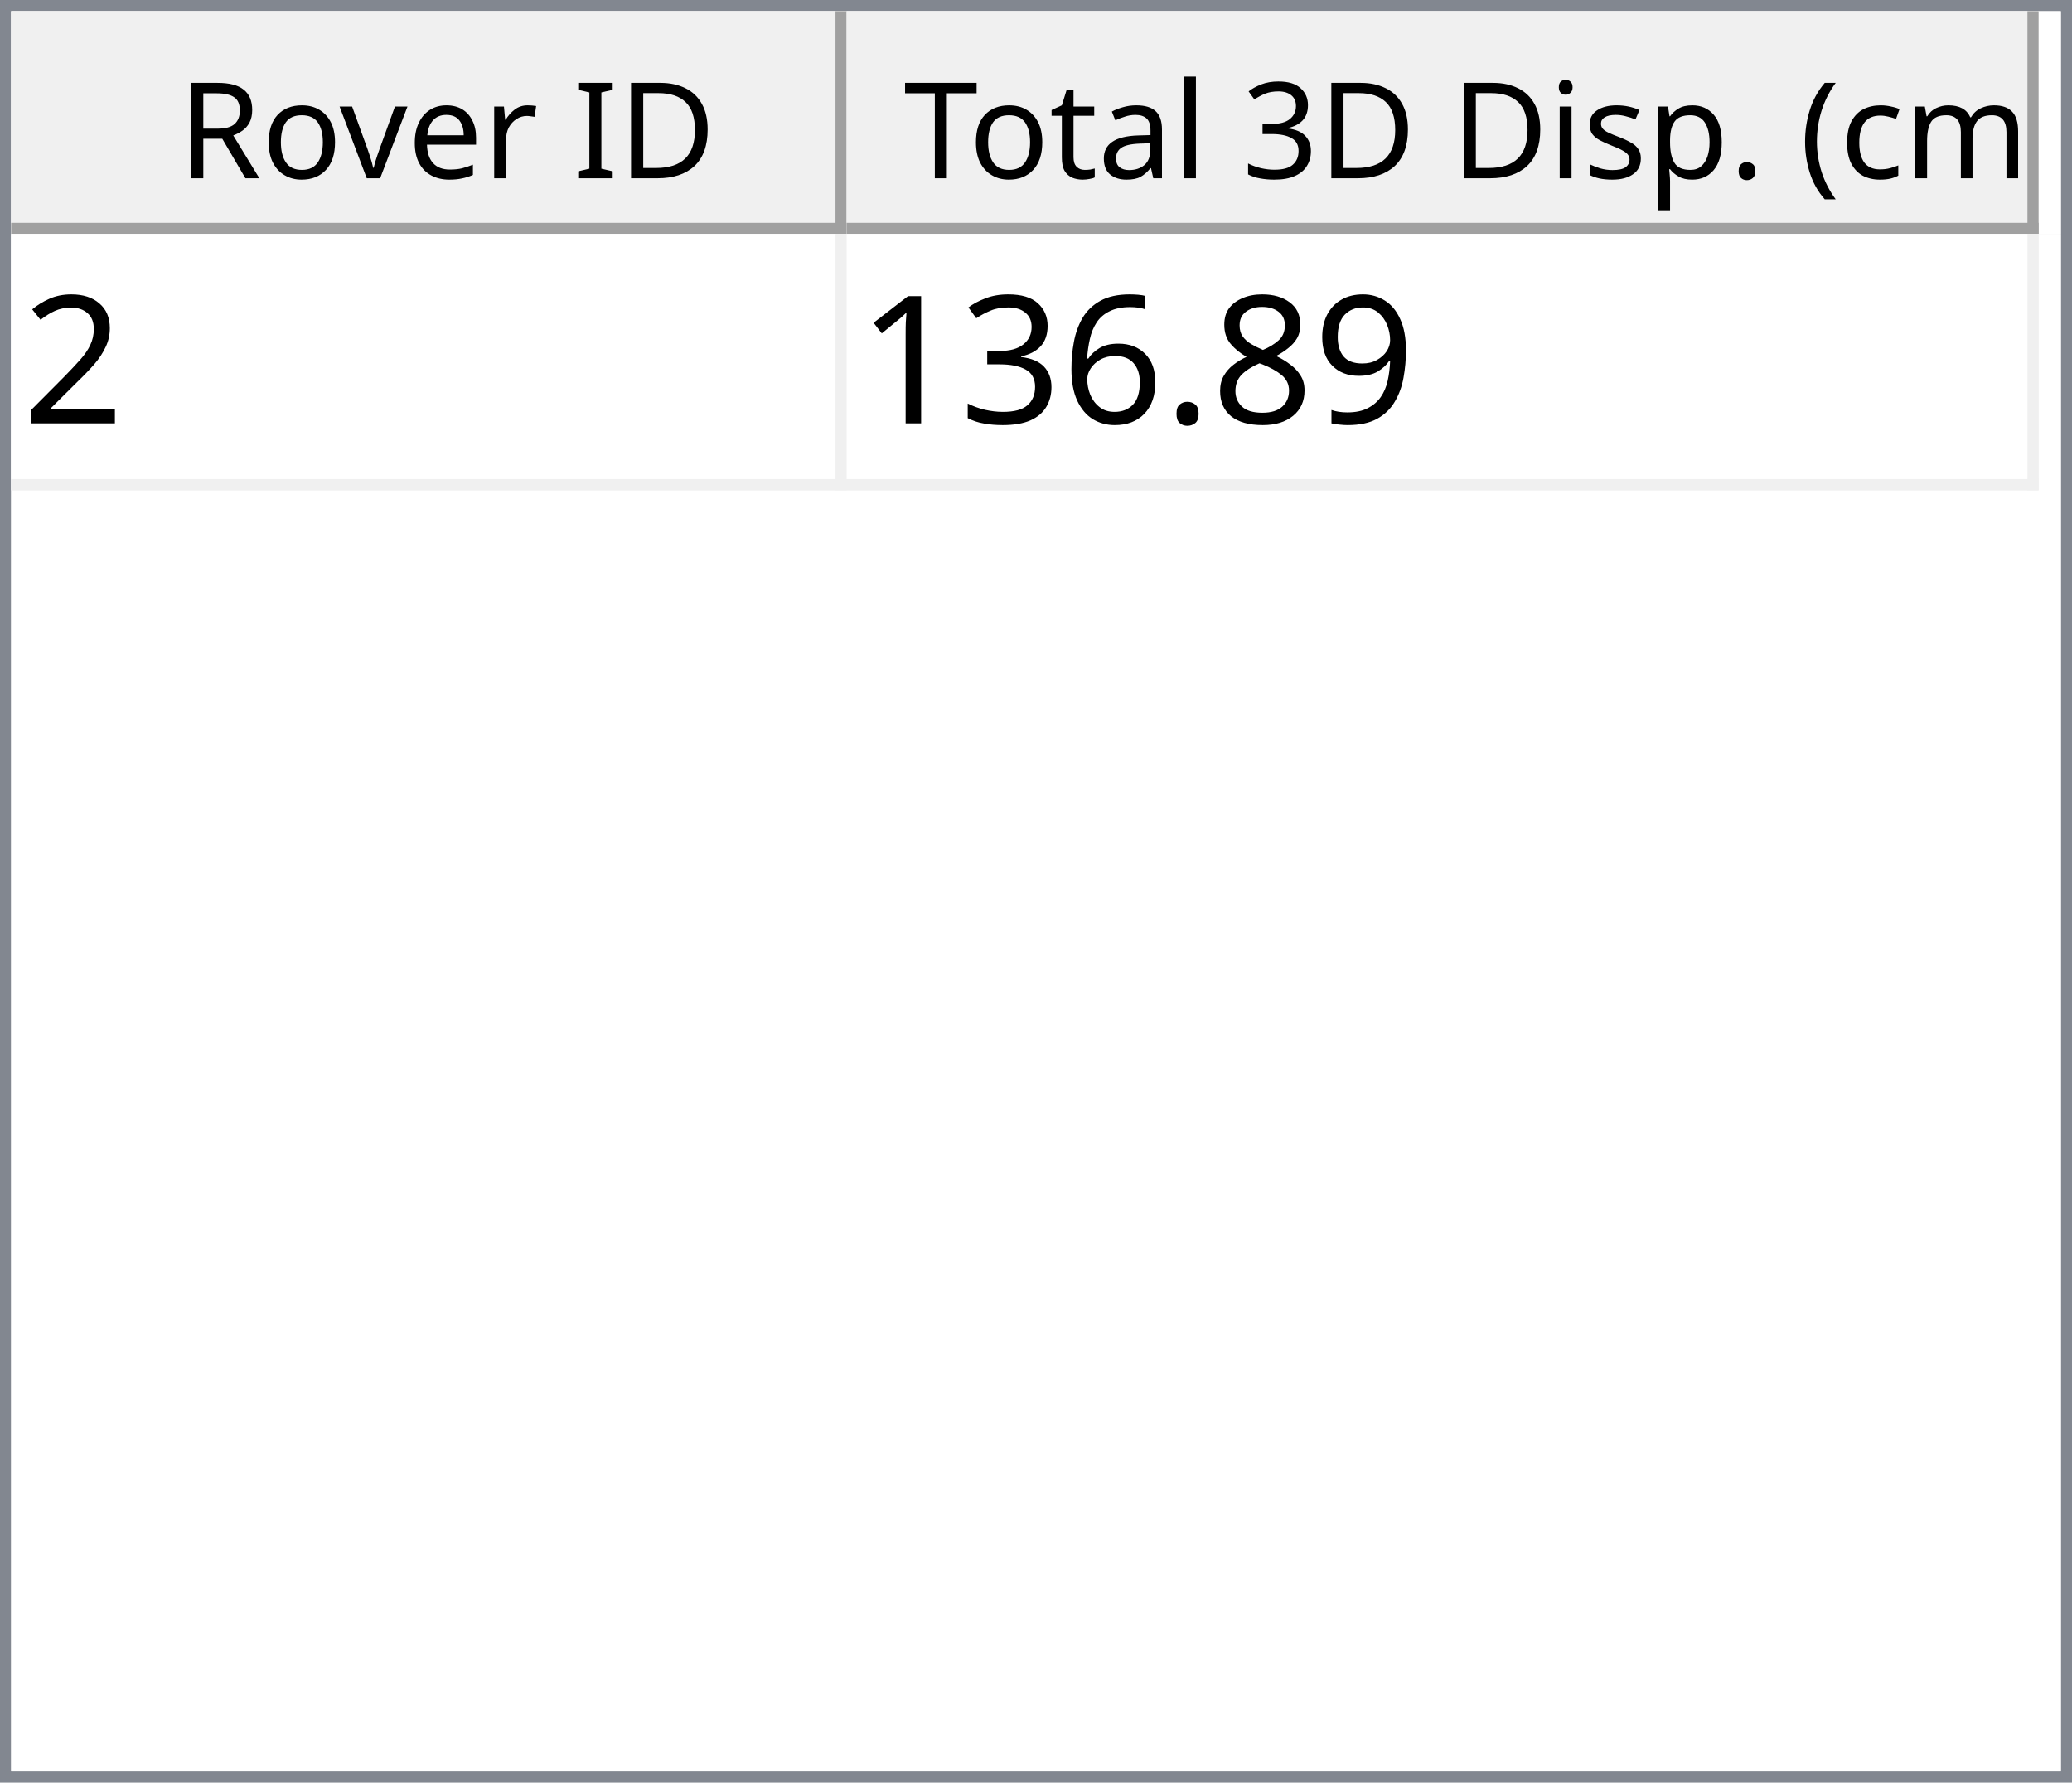
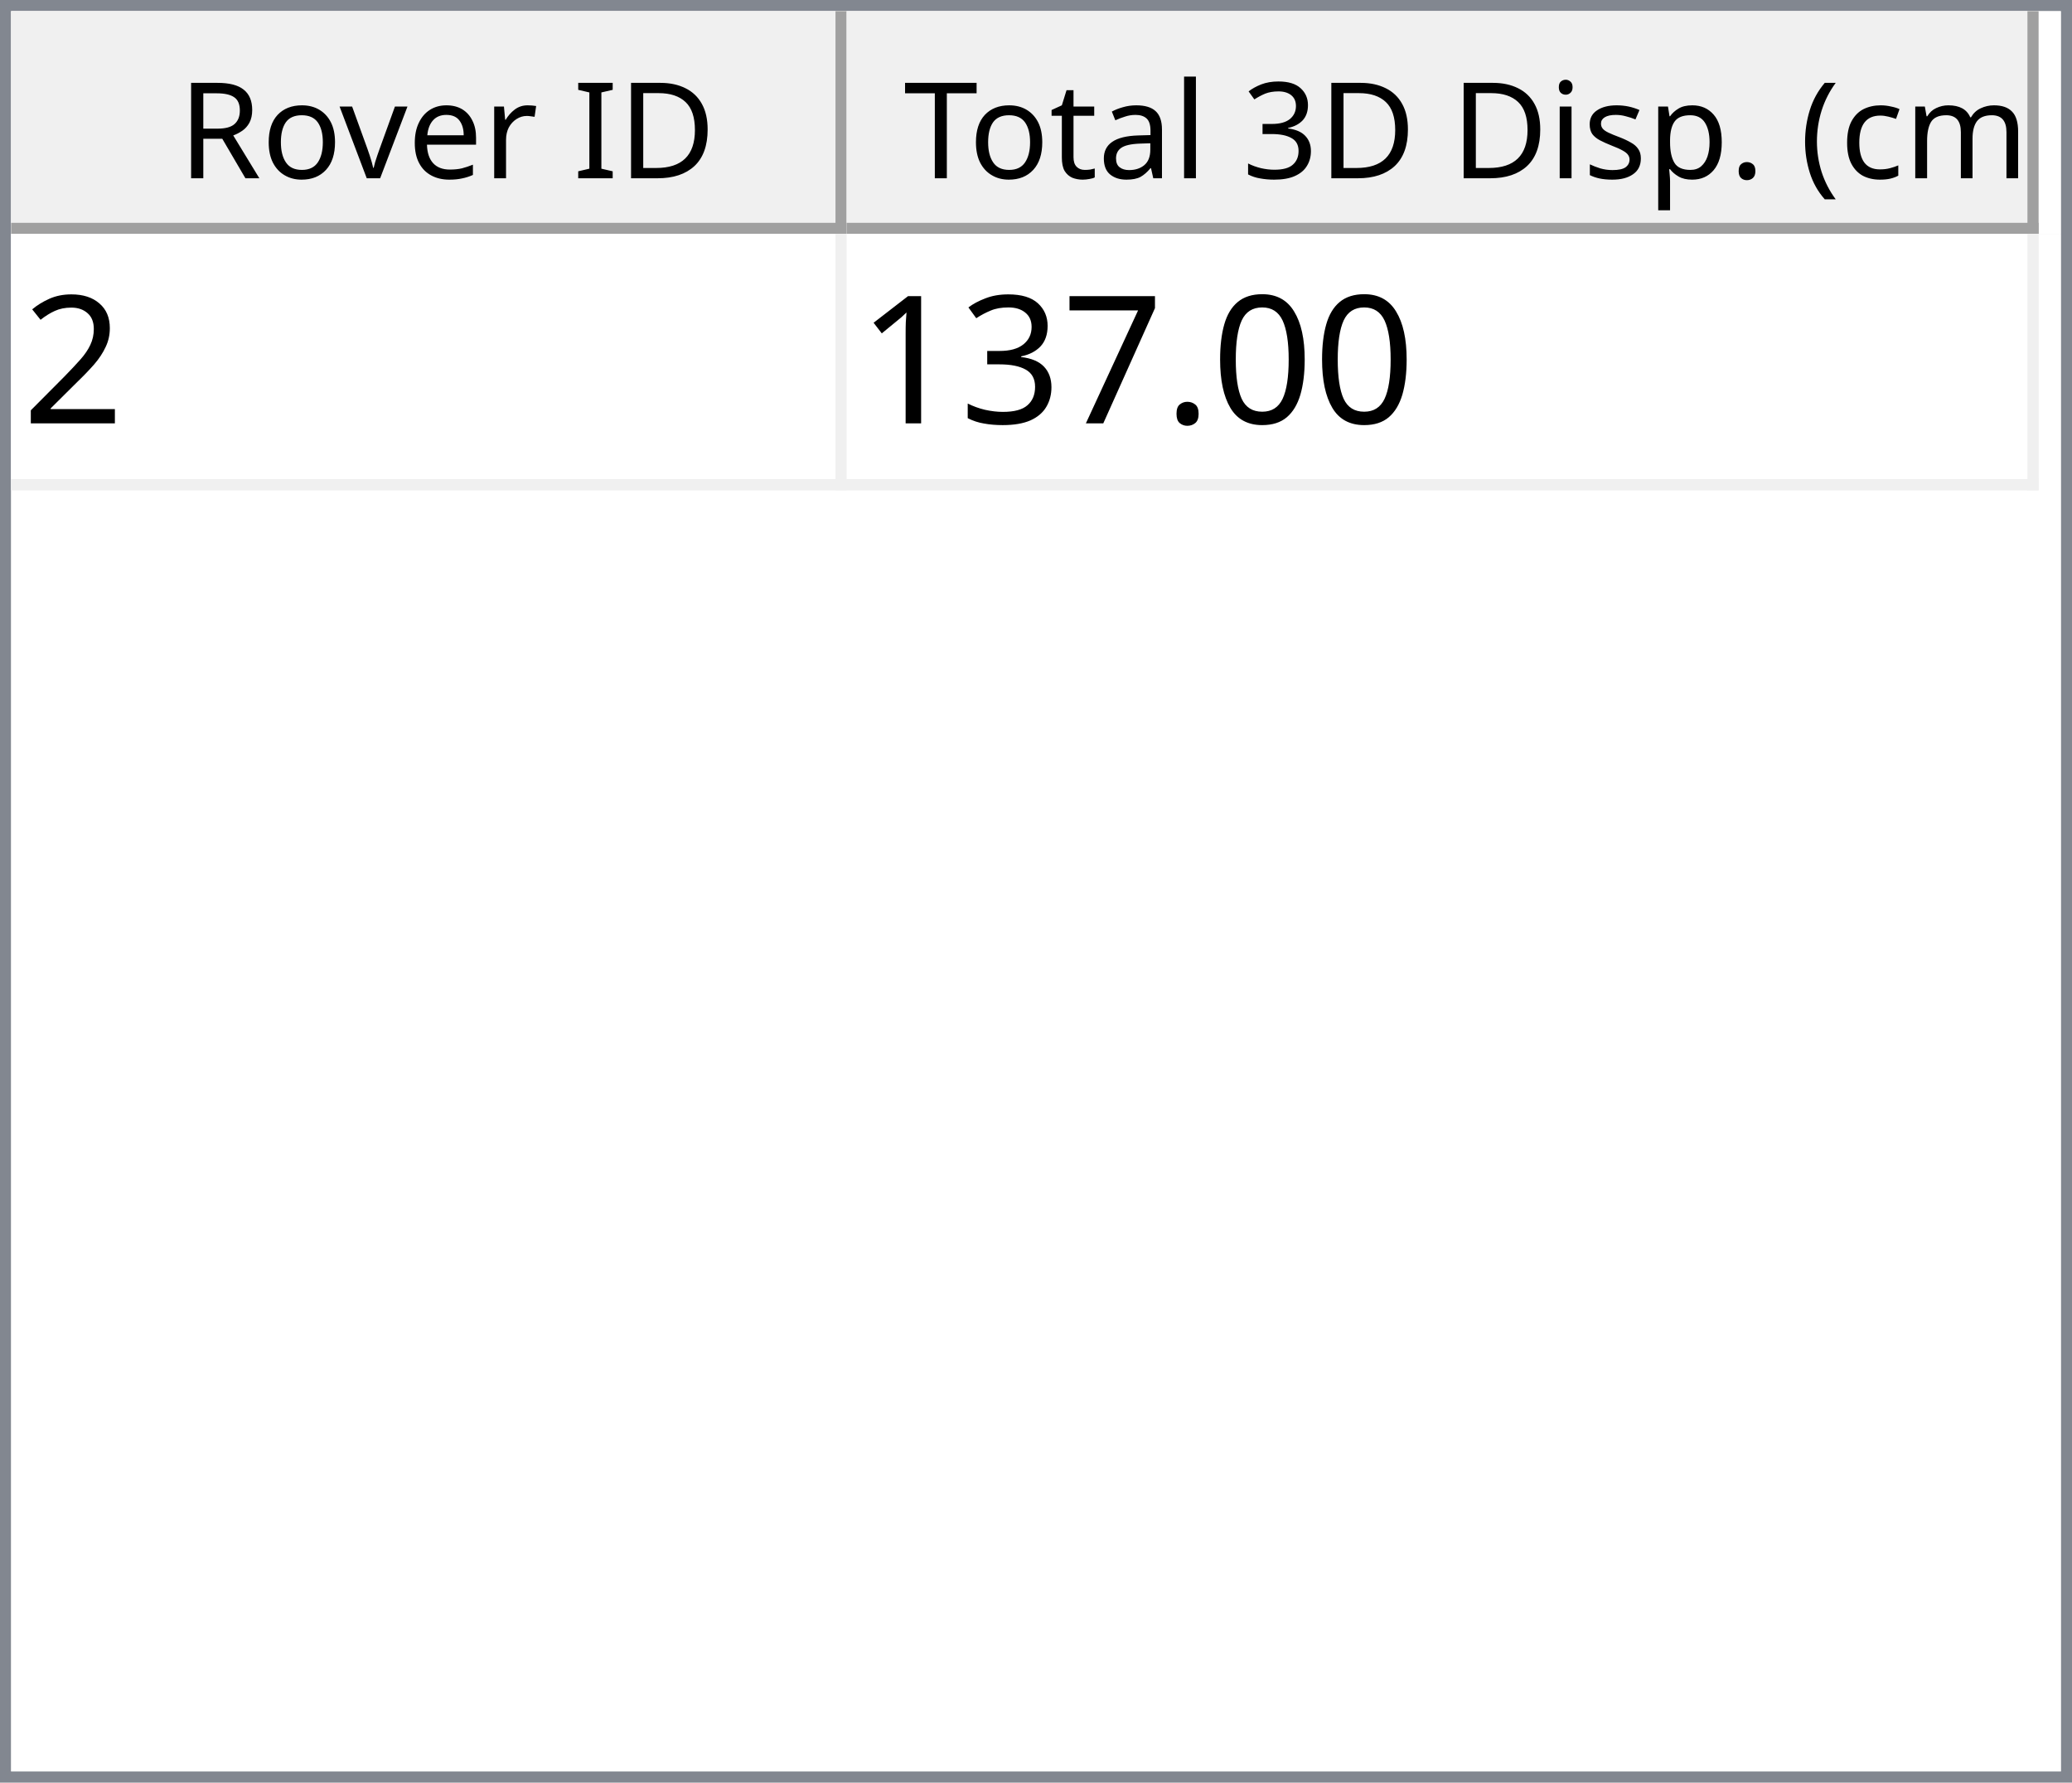
<svg xmlns="http://www.w3.org/2000/svg" style="fill-opacity:1; color-rendering:auto; color-interpolation:auto; text-rendering:auto; stroke:black; stroke-linecap:square; stroke-miterlimit:10; shape-rendering:auto; stroke-opacity:1; fill:black; stroke-dasharray:none; font-weight:normal; stroke-width:1; font-family:'Dialog'; font-style:normal; stroke-linejoin:miter; font-size:12px; stroke-dashoffset:0; image-rendering:auto;" width="186" height="160">
  <defs id="genericDefs" />
  <g>
    <defs id="defs1">
      <clipPath clipPathUnits="userSpaceOnUse" id="clipPath1">
        <path d="M0 0 L186 0 L186 160 L0 160 L0 0 Z" />
      </clipPath>
      <clipPath clipPathUnits="userSpaceOnUse" id="clipPath2">
        <path d="M0 0 L0 160 L186 160 L186 0 Z" />
      </clipPath>
      <clipPath clipPathUnits="userSpaceOnUse" id="clipPath3">
        <path d="M0 0 L0 20 L184 20 L184 0 Z" />
      </clipPath>
      <clipPath clipPathUnits="userSpaceOnUse" id="clipPath4">
        <path d="M0 0 L0 20 L75 20 L75 0 Z" />
      </clipPath>
      <clipPath clipPathUnits="userSpaceOnUse" id="clipPath5">
        <path d="M1 1 L1 19 L74 19 L74 1 Z" />
      </clipPath>
      <clipPath clipPathUnits="userSpaceOnUse" id="clipPath6">
        <path d="M0 0 L0 18 L73 18 L73 0 Z" />
      </clipPath>
      <clipPath clipPathUnits="userSpaceOnUse" id="clipPath7">
        <path d="M-0.5 -0.5 L-0.5 19.5 L74.5 19.5 L74.5 -0.5 Z" />
      </clipPath>
      <clipPath clipPathUnits="userSpaceOnUse" id="clipPath8">
        <path d="M0 0 L0 20 L107 20 L107 0 Z" />
      </clipPath>
      <clipPath clipPathUnits="userSpaceOnUse" id="clipPath9">
        <path d="M1 1 L1 19 L106 19 L106 1 Z" />
      </clipPath>
      <clipPath clipPathUnits="userSpaceOnUse" id="clipPath10">
        <path d="M0 0 L0 18 L105 18 L105 0 Z" />
      </clipPath>
      <clipPath clipPathUnits="userSpaceOnUse" id="clipPath11">
        <path d="M-0.5 -0.5 L-0.5 19.5 L106.5 19.5 L106.5 -0.5 Z" />
      </clipPath>
      <clipPath clipPathUnits="userSpaceOnUse" id="clipPath12">
        <path d="M0 0 L0 138 L184 138 L184 0 Z" />
      </clipPath>
      <clipPath clipPathUnits="userSpaceOnUse" id="clipPath13">
        <path d="M0 0 L0 23 L182 23 L182 0 Z" />
      </clipPath>
      <clipPath clipPathUnits="userSpaceOnUse" id="clipPath14">
        <path d="M-0.5 -0.5 L-0.5 22.5 L181.5 22.5 L181.5 -0.5 Z" />
      </clipPath>
      <clipPath clipPathUnits="userSpaceOnUse" id="clipPath15">
        <path d="M0 0 L0 22 L74 22 L74 0 Z" />
      </clipPath>
      <clipPath clipPathUnits="userSpaceOnUse" id="clipPath16">
        <path d="M0 0 L0 22 L106 22 L106 0 Z" />
      </clipPath>
      <font horiz-adv-x="64.551" id="font1">
        <font-face ascent="107.91" descent="25.098" units-per-em="100" style="font-style:normal; font-family:Segoe UI; font-weight:normal;" />
        <missing-glyph horiz-adv-x="64.551" d="M8.109 0 L8.109 68.266 L56.453 68.266 L56.453 0 L8.109 0 ZM15.328 7.234 L49.219 7.234 L49.219 61.031 L15.328 61.031 L15.328 7.234 Z" />
        <glyph unicode="D" horiz-adv-x="70.117" d="M9.188 0 L9.188 70.016 L28.516 70.016 Q65.531 70.016 65.531 35.891 Q65.531 19.672 55.25 9.836 Q44.969 0 27.734 0 L9.188 0 ZM17.391 62.594 L17.391 7.422 L27.828 7.422 Q41.609 7.422 49.273 14.797 Q56.938 22.172 56.938 35.688 Q56.938 62.594 28.328 62.594 L17.391 62.594 Z" />
        <glyph unicode="I" horiz-adv-x="26.611" d="M17.391 0 L9.188 0 L9.188 70.016 L17.391 70.016 L17.391 0 Z" />
        <glyph unicode=" " horiz-adv-x="27.393" d="" />
        <glyph unicode="r" horiz-adv-x="34.766" d="M34.188 41.891 Q32.078 43.5 28.125 43.5 Q23 43.5 19.555 38.672 Q16.109 33.844 16.109 25.484 L16.109 0 L8.109 0 L8.109 50 L16.109 50 L16.109 39.703 L16.312 39.703 Q18.016 44.969 21.531 47.922 Q25.047 50.875 29.391 50.875 Q32.516 50.875 34.188 50.203 L34.188 41.891 Z" />
        <glyph unicode="e" horiz-adv-x="52.295" d="M48.297 23 L12.984 23 Q13.188 14.656 17.484 10.109 Q21.781 5.562 29.297 5.562 Q37.75 5.562 44.828 11.141 L44.828 3.609 Q38.234 -1.172 27.391 -1.172 Q16.797 -1.172 10.742 5.641 Q4.688 12.453 4.688 24.812 Q4.688 36.469 11.305 43.82 Q17.922 51.172 27.734 51.172 Q37.547 51.172 42.922 44.828 Q48.297 38.484 48.297 27.203 L48.297 23 ZM40.094 29.781 Q40.047 36.719 36.75 40.578 Q33.453 44.438 27.594 44.438 Q21.922 44.438 17.969 40.383 Q14.016 36.328 13.094 29.781 L40.094 29.781 Z" />
        <glyph unicode="v" horiz-adv-x="47.9" d="M47.406 50 L27.484 0 L19.625 0 L0.688 50 L9.469 50 L22.172 13.672 Q23.578 9.672 23.922 6.688 L24.125 6.688 Q24.609 10.453 25.688 13.484 L38.969 50 L47.406 50 Z" />
        <glyph unicode="o" horiz-adv-x="58.594" d="M29 -1.172 Q17.922 -1.172 11.305 5.836 Q4.688 12.844 4.688 24.422 Q4.688 37.016 11.57 44.094 Q18.453 51.172 30.172 51.172 Q41.359 51.172 47.633 44.289 Q53.906 37.406 53.906 25.203 Q53.906 13.234 47.141 6.031 Q40.375 -1.172 29 -1.172 ZM29.594 44.438 Q21.875 44.438 17.383 39.188 Q12.891 33.938 12.891 24.703 Q12.891 15.828 17.43 10.695 Q21.969 5.562 29.594 5.562 Q37.359 5.562 41.531 10.594 Q45.703 15.625 45.703 24.906 Q45.703 34.281 41.531 39.359 Q37.359 44.438 29.594 44.438 Z" />
        <glyph unicode="R" horiz-adv-x="59.814" d="M59.375 0 L49.609 0 L37.891 19.625 Q36.281 22.359 34.766 24.289 Q33.25 26.219 31.664 27.438 Q30.078 28.656 28.25 29.219 Q26.422 29.781 24.125 29.781 L17.391 29.781 L17.391 0 L9.188 0 L9.188 70.016 L30.078 70.016 Q34.672 70.016 38.555 68.867 Q42.438 67.719 45.289 65.375 Q48.141 63.031 49.758 59.547 Q51.375 56.062 51.375 51.375 Q51.375 47.703 50.273 44.656 Q49.172 41.609 47.148 39.211 Q45.125 36.812 42.266 35.133 Q39.406 33.453 35.844 32.516 L35.844 32.328 Q37.594 31.547 38.891 30.547 Q40.188 29.547 41.359 28.18 Q42.531 26.812 43.68 25.078 Q44.828 23.344 46.234 21.047 L59.375 0 ZM17.391 62.594 L17.391 37.203 L28.516 37.203 Q31.594 37.203 34.203 38.133 Q36.812 39.062 38.719 40.797 Q40.625 42.531 41.703 45.047 Q42.781 47.562 42.781 50.688 Q42.781 56.297 39.141 59.445 Q35.5 62.594 28.609 62.594 L17.391 62.594 Z" />
        <glyph unicode=")" horiz-adv-x="30.176" d="M8.297 -15.922 L1.172 -15.922 Q16.406 2.344 16.406 26.812 Q16.406 51.469 1.078 70.016 L8.297 70.016 Q23.531 52.156 23.531 26.703 Q23.531 1.375 8.297 -15.922 Z" />
        <glyph unicode="m" horiz-adv-x="86.133" d="M79.109 0 L71.094 0 L71.094 28.719 Q71.094 37.016 68.531 40.727 Q65.969 44.438 59.906 44.438 Q54.781 44.438 51.195 39.75 Q47.609 35.062 47.609 28.516 L47.609 0 L39.594 0 L39.594 29.688 Q39.594 44.438 28.219 44.438 Q22.953 44.438 19.531 40.016 Q16.109 35.594 16.109 28.516 L16.109 0 L8.109 0 L8.109 50 L16.109 50 L16.109 42.094 L16.312 42.094 Q21.625 51.172 31.844 51.172 Q36.969 51.172 40.773 48.312 Q44.578 45.453 46 40.828 Q51.562 51.172 62.594 51.172 Q79.109 51.172 79.109 30.812 L79.109 0 Z" />
        <glyph unicode="c" horiz-adv-x="46.191" d="M42.188 2.297 Q36.422 -1.172 28.516 -1.172 Q17.828 -1.172 11.258 5.789 Q4.688 12.75 4.688 23.828 Q4.688 36.188 11.766 43.68 Q18.844 51.172 30.672 51.172 Q37.25 51.172 42.281 48.734 L42.281 40.531 Q36.719 44.438 30.375 44.438 Q22.703 44.438 17.797 38.945 Q12.891 33.453 12.891 24.516 Q12.891 15.719 17.508 10.641 Q22.125 5.562 29.891 5.562 Q36.422 5.562 42.188 9.906 L42.188 2.297 Z" />
        <glyph unicode="(" horiz-adv-x="30.176" d="M29.109 -15.922 L21.969 -15.922 Q6.844 1.375 6.844 26.703 Q6.844 52.156 21.969 70.016 L29.203 70.016 Q13.875 51.469 13.875 26.812 Q13.875 2.344 29.109 -15.922 Z" />
        <glyph unicode="." horiz-adv-x="21.68" d="M10.891 -1.078 Q8.641 -1.078 7.055 0.539 Q5.469 2.156 5.469 4.391 Q5.469 6.641 7.055 8.273 Q8.641 9.906 10.891 9.906 Q13.188 9.906 14.797 8.273 Q16.406 6.641 16.406 4.391 Q16.406 2.156 14.797 0.539 Q13.188 -1.078 10.891 -1.078 Z" />
        <glyph unicode="p" horiz-adv-x="58.789" d="M16.312 7.234 L16.109 7.234 L16.109 -23 L8.109 -23 L8.109 50 L16.109 50 L16.109 41.219 L16.312 41.219 Q22.219 51.172 33.594 51.172 Q43.266 51.172 48.688 44.461 Q54.109 37.75 54.109 26.469 Q54.109 13.922 48 6.375 Q41.891 -1.172 31.297 -1.172 Q21.578 -1.172 16.312 7.234 ZM16.109 27.391 L16.109 20.406 Q16.109 14.203 20.141 9.883 Q24.172 5.562 30.375 5.562 Q37.641 5.562 41.773 11.133 Q45.906 16.703 45.906 26.609 Q45.906 34.969 42.047 39.703 Q38.188 44.438 31.594 44.438 Q24.609 44.438 20.359 39.578 Q16.109 34.719 16.109 27.391 Z" />
        <glyph unicode="s" horiz-adv-x="42.432" d="M5.078 1.812 L5.078 10.406 Q11.625 5.562 19.484 5.562 Q30.031 5.562 30.031 12.594 Q30.031 14.594 29.125 15.992 Q28.219 17.391 26.68 18.461 Q25.141 19.531 23.07 20.383 Q21 21.234 18.609 22.172 Q15.281 23.484 12.766 24.828 Q10.25 26.172 8.57 27.859 Q6.891 29.547 6.031 31.695 Q5.172 33.844 5.172 36.719 Q5.172 40.234 6.789 42.945 Q8.406 45.656 11.086 47.484 Q13.766 49.312 17.211 50.242 Q20.656 51.172 24.312 51.172 Q30.812 51.172 35.938 48.922 L35.938 40.828 Q30.422 44.438 23.25 44.438 Q21 44.438 19.195 43.922 Q17.391 43.406 16.094 42.477 Q14.797 41.547 14.086 40.258 Q13.375 38.969 13.375 37.406 Q13.375 35.453 14.086 34.133 Q14.797 32.812 16.164 31.789 Q17.531 30.766 19.484 29.938 Q21.438 29.109 23.922 28.125 Q27.25 26.859 29.883 25.516 Q32.516 24.172 34.375 22.484 Q36.234 20.797 37.234 18.602 Q38.234 16.406 38.234 13.375 Q38.234 9.672 36.602 6.938 Q34.969 4.203 32.234 2.398 Q29.5 0.594 25.93 -0.289 Q22.359 -1.172 18.453 -1.172 Q10.75 -1.172 5.078 1.812 Z" />
        <glyph unicode="i" horiz-adv-x="24.219" d="M12.203 62.703 Q10.062 62.703 8.547 64.164 Q7.031 65.625 7.031 67.875 Q7.031 70.125 8.547 71.609 Q10.062 73.094 12.203 73.094 Q14.406 73.094 15.945 71.609 Q17.484 70.125 17.484 67.875 Q17.484 65.719 15.945 64.211 Q14.406 62.703 12.203 62.703 ZM16.109 0 L8.109 0 L8.109 50 L16.109 50 L16.109 0 Z" />
        <glyph unicode="3" horiz-adv-x="53.906" d="M46.531 19.828 Q46.531 15.094 44.75 11.211 Q42.969 7.328 39.719 4.57 Q36.469 1.812 31.93 0.297 Q27.391 -1.219 21.922 -1.219 Q11.922 -1.219 6 2.594 L6 11.188 Q13.094 5.609 22.219 5.609 Q25.875 5.609 28.828 6.539 Q31.781 7.469 33.906 9.227 Q36.031 10.984 37.18 13.477 Q38.328 15.969 38.328 19.094 Q38.328 32.812 18.797 32.812 L12.984 32.812 L12.984 39.594 L18.5 39.594 Q35.797 39.594 35.797 52.484 Q35.797 64.406 22.609 64.406 Q15.188 64.406 8.688 59.422 L8.688 67.188 Q15.375 71.188 24.609 71.188 Q29 71.188 32.57 69.969 Q36.141 68.75 38.68 66.555 Q41.219 64.359 42.609 61.281 Q44 58.203 44 54.5 Q44 40.672 30.031 36.719 L30.031 36.531 Q33.594 36.141 36.625 34.797 Q39.656 33.453 41.852 31.305 Q44.047 29.156 45.289 26.25 Q46.531 23.344 46.531 19.828 Z" />
        <glyph unicode="l" horiz-adv-x="24.219" d="M16.109 0 L8.109 0 L8.109 74.031 L16.109 74.031 L16.109 0 Z" />
        <glyph unicode="a" horiz-adv-x="50.879" d="M43.891 0 L35.891 0 L35.891 7.812 L35.688 7.812 Q30.469 -1.172 20.312 -1.172 Q12.844 -1.172 8.617 2.781 Q4.391 6.734 4.391 13.281 Q4.391 27.297 20.906 29.594 L35.891 31.688 Q35.891 44.438 25.594 44.438 Q16.547 44.438 9.281 38.281 L9.281 46.484 Q16.656 51.172 26.266 51.172 Q43.891 51.172 43.891 32.516 L43.891 0 ZM35.891 25.297 L23.828 23.641 Q18.266 22.859 15.43 20.875 Q12.594 18.891 12.594 13.875 Q12.594 10.203 15.211 7.883 Q17.828 5.562 22.172 5.562 Q28.125 5.562 32.008 9.742 Q35.891 13.922 35.891 20.312 L35.891 25.297 Z" />
        <glyph unicode="t" horiz-adv-x="33.887" d="M31.297 0.484 Q28.469 -1.078 23.828 -1.078 Q10.688 -1.078 10.688 13.578 L10.688 43.172 L2.094 43.172 L2.094 50 L10.688 50 L10.688 62.203 L18.703 64.797 L18.703 50 L31.297 50 L31.297 43.172 L18.703 43.172 L18.703 14.984 Q18.703 9.969 20.414 7.82 Q22.125 5.672 26.078 5.672 Q29.109 5.672 31.297 7.328 L31.297 0.484 Z" />
        <glyph unicode="T" horiz-adv-x="52.393" d="M50.594 62.594 L30.375 62.594 L30.375 0 L22.172 0 L22.172 62.594 L2 62.594 L2 70.016 L50.594 70.016 L50.594 62.594 Z" />
      </font>
      <font horiz-adv-x="75.0" id="font2">
        <font-face ascent="100.537" descent="21.973" units-per-em="100" style="font-style:normal; font-family:sans-serif; font-weight:normal;" />
        <missing-glyph horiz-adv-x="75.0" d="M12.5 0 L12.5 62.5 L62.5 62.5 L62.5 0 L12.5 0 ZM14.062 1.562 L60.938 1.562 L60.938 60.938 L14.062 60.938 L14.062 1.562 Z" />
        <glyph unicode="2" horiz-adv-x="55.615" d="M50.344 8.453 L50.344 0 L3.031 0 Q2.938 3.172 4.047 6.109 Q5.859 10.938 9.836 15.625 Q13.812 20.312 21.344 26.469 Q33.016 36.031 37.117 41.625 Q41.219 47.219 41.219 52.203 Q41.219 57.422 37.477 61.008 Q33.734 64.594 27.734 64.594 Q21.391 64.594 17.578 60.789 Q13.766 56.984 13.719 50.25 L4.688 51.172 Q5.609 61.281 11.664 66.578 Q17.719 71.875 27.938 71.875 Q38.234 71.875 44.242 66.164 Q50.25 60.453 50.25 52 Q50.25 47.703 48.492 43.555 Q46.734 39.406 42.656 34.812 Q38.578 30.219 29.109 22.219 Q21.188 15.578 18.945 13.211 Q16.703 10.844 15.234 8.453 L50.344 8.453 Z" />
-         <glyph unicode="9" horiz-adv-x="55.615" d="M5.469 16.547 L13.922 17.328 Q14.984 11.375 18.016 8.688 Q21.047 6 25.781 6 Q29.828 6 32.883 7.859 Q35.938 9.719 37.891 12.82 Q39.844 15.922 41.164 21.195 Q42.484 26.469 42.484 31.938 Q42.484 32.516 42.438 33.688 Q39.797 29.5 35.234 26.883 Q30.672 24.266 25.344 24.266 Q16.453 24.266 10.305 30.711 Q4.156 37.156 4.156 47.703 Q4.156 58.594 10.578 65.234 Q17 71.875 26.656 71.875 Q33.641 71.875 39.43 68.117 Q45.219 64.359 48.219 57.398 Q51.219 50.438 51.219 37.25 Q51.219 23.531 48.242 15.406 Q45.266 7.281 39.383 3.031 Q33.5 -1.219 25.594 -1.219 Q17.188 -1.219 11.867 3.445 Q6.547 8.109 5.469 16.547 ZM41.453 48.141 Q41.453 55.719 37.43 60.156 Q33.406 64.594 27.734 64.594 Q21.875 64.594 17.531 59.812 Q13.188 55.031 13.188 47.406 Q13.188 40.578 17.312 36.305 Q21.438 32.031 27.484 32.031 Q33.594 32.031 37.523 36.305 Q41.453 40.578 41.453 48.141 Z" />
-         <glyph unicode="8" horiz-adv-x="55.615" d="M17.672 38.812 Q12.203 40.828 9.57 44.539 Q6.938 48.25 6.938 53.422 Q6.938 61.234 12.555 66.555 Q18.172 71.875 27.484 71.875 Q36.859 71.875 42.578 66.43 Q48.297 60.984 48.297 53.172 Q48.297 48.188 45.68 44.508 Q43.062 40.828 37.75 38.812 Q44.344 36.672 47.781 31.883 Q51.219 27.094 51.219 20.453 Q51.219 11.281 44.727 5.031 Q38.234 -1.219 27.641 -1.219 Q17.047 -1.219 10.547 5.055 Q4.047 11.328 4.047 20.703 Q4.047 27.688 7.594 32.398 Q11.141 37.109 17.672 38.812 ZM15.922 53.719 Q15.922 48.641 19.195 45.414 Q22.469 42.188 27.688 42.188 Q32.766 42.188 36.016 45.383 Q39.266 48.578 39.266 53.219 Q39.266 58.062 35.914 61.359 Q32.562 64.656 27.594 64.656 Q22.562 64.656 19.242 61.43 Q15.922 58.203 15.922 53.719 ZM13.094 20.656 Q13.094 16.891 14.875 13.375 Q16.656 9.859 20.172 7.93 Q23.688 6 27.734 6 Q34.031 6 38.133 10.055 Q42.234 14.109 42.234 20.359 Q42.234 26.703 38.016 30.859 Q33.797 35.016 27.438 35.016 Q21.234 35.016 17.164 30.914 Q13.094 26.812 13.094 20.656 Z" />
+         <glyph unicode="0" horiz-adv-x="55.615" d="M4.156 35.297 Q4.156 48 6.766 55.742 Q9.375 63.484 14.523 67.68 Q19.672 71.875 27.484 71.875 Q33.25 71.875 37.594 69.555 Q41.938 67.234 44.773 62.867 Q47.609 58.5 49.219 52.227 Q50.828 45.953 50.828 35.297 Q50.828 22.703 48.242 14.969 Q45.656 7.234 40.508 3.008 Q35.359 -1.219 27.484 -1.219 Q17.141 -1.219 11.234 6.203 Q4.156 15.141 4.156 35.297 ZM13.188 35.297 Q13.188 17.672 17.312 11.836 Q21.438 6 27.484 6 Q33.547 6 37.672 11.859 Q41.797 17.719 41.797 35.297 Q41.797 52.984 37.672 58.789 Q33.547 64.594 27.391 64.594 Q21.344 64.594 17.719 59.469 Q13.188 52.938 13.188 35.297 Z" />
        <glyph unicode="." horiz-adv-x="27.783" d="M9.078 0 L9.078 10.016 L19.094 10.016 L19.094 0 L9.078 0 Z" />
-         <glyph unicode="6" horiz-adv-x="55.615" d="M49.75 54.047 L41.016 53.375 Q39.844 58.547 37.703 60.891 Q34.125 64.656 28.906 64.656 Q24.703 64.656 21.531 62.312 Q17.391 59.281 14.992 53.469 Q12.594 47.656 12.5 36.922 Q15.672 41.75 20.266 44.094 Q24.859 46.438 29.891 46.438 Q38.672 46.438 44.852 39.969 Q51.031 33.5 51.031 23.25 Q51.031 16.5 48.125 10.719 Q45.219 4.938 40.141 1.859 Q35.062 -1.219 28.609 -1.219 Q17.625 -1.219 10.695 6.859 Q3.766 14.938 3.766 33.5 Q3.766 54.25 11.422 63.672 Q18.109 71.875 29.438 71.875 Q37.891 71.875 43.289 67.141 Q48.688 62.406 49.75 54.047 ZM13.875 23.188 Q13.875 18.656 15.797 14.508 Q17.719 10.359 21.188 8.18 Q24.656 6 28.469 6 Q34.031 6 38.039 10.492 Q42.047 14.984 42.047 22.703 Q42.047 30.125 38.086 34.398 Q34.125 38.672 28.125 38.672 Q22.172 38.672 18.023 34.398 Q13.875 30.125 13.875 23.188 Z" />
+         <glyph unicode="7" horiz-adv-x="55.615" d="M4.734 62.203 L4.734 70.656 L51.078 70.656 L51.078 63.812 Q44.234 56.547 37.523 44.484 Q30.812 32.422 27.156 19.672 Q24.516 10.688 23.781 0 L14.75 0 Q14.891 8.453 18.062 20.414 Q21.234 32.375 27.172 43.484 Q33.109 54.594 39.797 62.203 L4.734 62.203 Z" />
        <glyph unicode="3" horiz-adv-x="55.615" d="M4.203 18.891 L12.984 20.062 Q14.5 12.594 18.141 9.297 Q21.781 6 27 6 Q33.203 6 37.477 10.297 Q41.75 14.594 41.75 20.953 Q41.75 27 37.797 30.93 Q33.844 34.859 27.734 34.859 Q25.25 34.859 21.531 33.891 L22.516 41.609 Q23.391 41.5 23.922 41.5 Q29.547 41.5 34.039 44.43 Q38.531 47.359 38.531 53.469 Q38.531 58.297 35.258 61.477 Q31.984 64.656 26.812 64.656 Q21.688 64.656 18.266 61.43 Q14.844 58.203 13.875 51.766 L5.078 53.328 Q6.688 62.156 12.398 67.016 Q18.109 71.875 26.609 71.875 Q32.469 71.875 37.398 69.359 Q42.328 66.844 44.945 62.5 Q47.562 58.156 47.562 53.266 Q47.562 48.641 45.07 44.828 Q42.578 41.016 37.703 38.766 Q44.047 37.312 47.562 32.695 Q51.078 28.078 51.078 21.141 Q51.078 11.766 44.242 5.25 Q37.406 -1.266 26.953 -1.266 Q17.531 -1.266 11.305 4.352 Q5.078 9.969 4.203 18.891 Z" />
        <glyph unicode="1" horiz-adv-x="55.615" d="M37.25 0 L28.469 0 L28.469 56 Q25.297 52.984 20.141 49.953 Q14.984 46.922 10.891 45.406 L10.891 53.906 Q18.266 57.375 23.781 62.305 Q29.297 67.234 31.594 71.875 L37.25 71.875 L37.25 0 Z" />
      </font>
    </defs>
    <g style="fill:white; stroke:white;">
      <rect x="0" y="0" width="186" style="clip-path:url(#clipPath1); stroke:none;" height="160" />
    </g>
    <g style="fill:white; text-rendering:optimizeSpeed; color-rendering:optimizeSpeed; image-rendering:optimizeSpeed; shape-rendering:crispEdges; stroke:white; color-interpolation:sRGB;">
      <rect x="0" width="186" height="160" y="0" style="stroke:none;" />
      <path style="stroke:none;" d="M0 160 L186 160 L186 0 L0 0 Z" />
    </g>
    <g style="fill:rgb(240,240,240); font-family:'Segoe UI'; stroke:rgb(240,240,240);">
      <rect x="0" y="0" width="186" style="clip-path:url(#clipPath2); stroke:none;" height="160" />
    </g>
    <g style="fill:rgb(130,135,144); font-family:'Segoe UI'; stroke:rgb(130,135,144);">
      <path d="M0 0 L186 0 L186 160 L0 160 L0 0 ZM1 1 L185 1 L185 159 L1 159 L1 1 Z" style="fill-rule:evenodd; clip-path:url(#clipPath2); stroke:none;" />
    </g>
    <g style="fill:white; font-family:'Segoe UI'; stroke:white;" transform="translate(1,1)">
      <rect x="0" y="0" width="184" style="clip-path:url(#clipPath3); stroke:none;" height="20" />
    </g>
    <g style="fill:rgb(240,240,240); font-family:'Segoe UI'; stroke:rgb(240,240,240);" transform="translate(1,1)">
      <rect x="0" y="0" width="75" style="clip-path:url(#clipPath4); stroke:none;" height="20" />
    </g>
    <g style="font-family:'Segoe UI';" transform="translate(2,2)">
      <text x="14" xml:space="preserve" y="14" style="clip-path:url(#clipPath6); stroke:none;">Rover ID</text>
    </g>
    <g style="fill:rgb(160,160,160); font-family:'Segoe UI'; stroke:rgb(160,160,160); stroke-linejoin:bevel;" transform="translate(1.5,1.5)">
      <line x1="74" x2="74" y1="0" style="fill:none; clip-path:url(#clipPath7);" y2="19" />
    </g>
    <g style="fill:rgb(160,160,160); font-family:'Segoe UI'; stroke:rgb(160,160,160); stroke-linejoin:bevel;" transform="matrix(1,0,0,1,1,1) translate(0.5,0.5)">
      <line x1="0" x2="74" y1="19" style="fill:none; clip-path:url(#clipPath7);" y2="19" />
    </g>
    <g style="fill:rgb(240,240,240); font-family:'Segoe UI'; stroke:rgb(240,240,240);" transform="translate(76,1)">
      <rect x="0" y="0" width="107" style="clip-path:url(#clipPath8); stroke:none;" height="20" />
    </g>
    <g style="font-family:'Segoe UI';" transform="translate(77,2)">
      <text x="1" xml:space="preserve" y="14" style="clip-path:url(#clipPath10); stroke:none;"> Total 3D Disp. (cm)</text>
    </g>
    <g style="fill:rgb(160,160,160); font-family:'Segoe UI'; stroke:rgb(160,160,160); stroke-linejoin:bevel;" transform="translate(76.5,1.5)">
      <line x1="106" x2="106" y1="0" style="fill:none; clip-path:url(#clipPath11);" y2="19" />
    </g>
    <g style="fill:rgb(160,160,160); font-family:'Segoe UI'; stroke:rgb(160,160,160); stroke-linejoin:bevel;" transform="matrix(1,0,0,1,76,1) translate(0.5,0.5)">
      <line x1="0" x2="106" y1="19" style="fill:none; clip-path:url(#clipPath11);" y2="19" />
    </g>
    <g style="fill:white; font-family:'Segoe UI'; stroke:white;" transform="translate(1,21)">
      <rect x="0" y="0" width="184" style="clip-path:url(#clipPath12); stroke:none;" height="138" />
    </g>
    <g style="fill:rgb(240,240,240); font-size:16px; font-family:sans-serif; stroke:rgb(240,240,240);" transform="translate(1,21)">
      <rect x="0" y="0" width="182" style="clip-path:url(#clipPath13); stroke:none;" height="23" />
      <line transform="translate(0.5,0.5)" x1="0" x2="181" y1="22" style="clip-path:url(#clipPath14); fill:none; stroke-linejoin:bevel;" y2="22" />
    </g>
    <g transform="matrix(1,0,0,1,1,21) translate(0.5,0.5)" style="fill:rgb(240,240,240); font-size:16px; font-family:sans-serif; stroke:rgb(240,240,240); stroke-linejoin:bevel;">
      <line x1="74" x2="74" y1="0" style="fill:none; clip-path:url(#clipPath14);" y2="22" />
    </g>
    <g transform="matrix(1,0,0,1,1,21) translate(0.5,0.5)" style="fill:rgb(240,240,240); font-size:16px; font-family:sans-serif; stroke:rgb(240,240,240); stroke-linejoin:bevel;">
      <line x1="181" x2="181" y1="0" style="fill:none; clip-path:url(#clipPath14);" y2="22" />
    </g>
    <g style="fill:white; font-size:16px; font-family:sans-serif; stroke:white;" transform="matrix(1,0,0,1,1,21)">
      <rect x="0" y="0" width="74" style="clip-path:url(#clipPath15); stroke:none;" height="22" />
      <text x="1" y="17" style="fill:black; clip-path:url(#clipPath15); stroke:none;" xml:space="preserve">2</text>
    </g>
    <g style="fill:white; font-size:16px; font-family:sans-serif; stroke:white;" transform="matrix(1,0,0,1,1,21) translate(75,0)">
      <rect x="0" y="0" width="106" style="clip-path:url(#clipPath16); stroke:none;" height="22" />
-       <text x="1" y="17" style="fill:black; clip-path:url(#clipPath16); stroke:none;" xml:space="preserve">136.89</text>
+       <text x="1" y="17" style="fill:black; clip-path:url(#clipPath16); stroke:none;" xml:space="preserve">137.00</text>
    </g>
  </g>
</svg>
